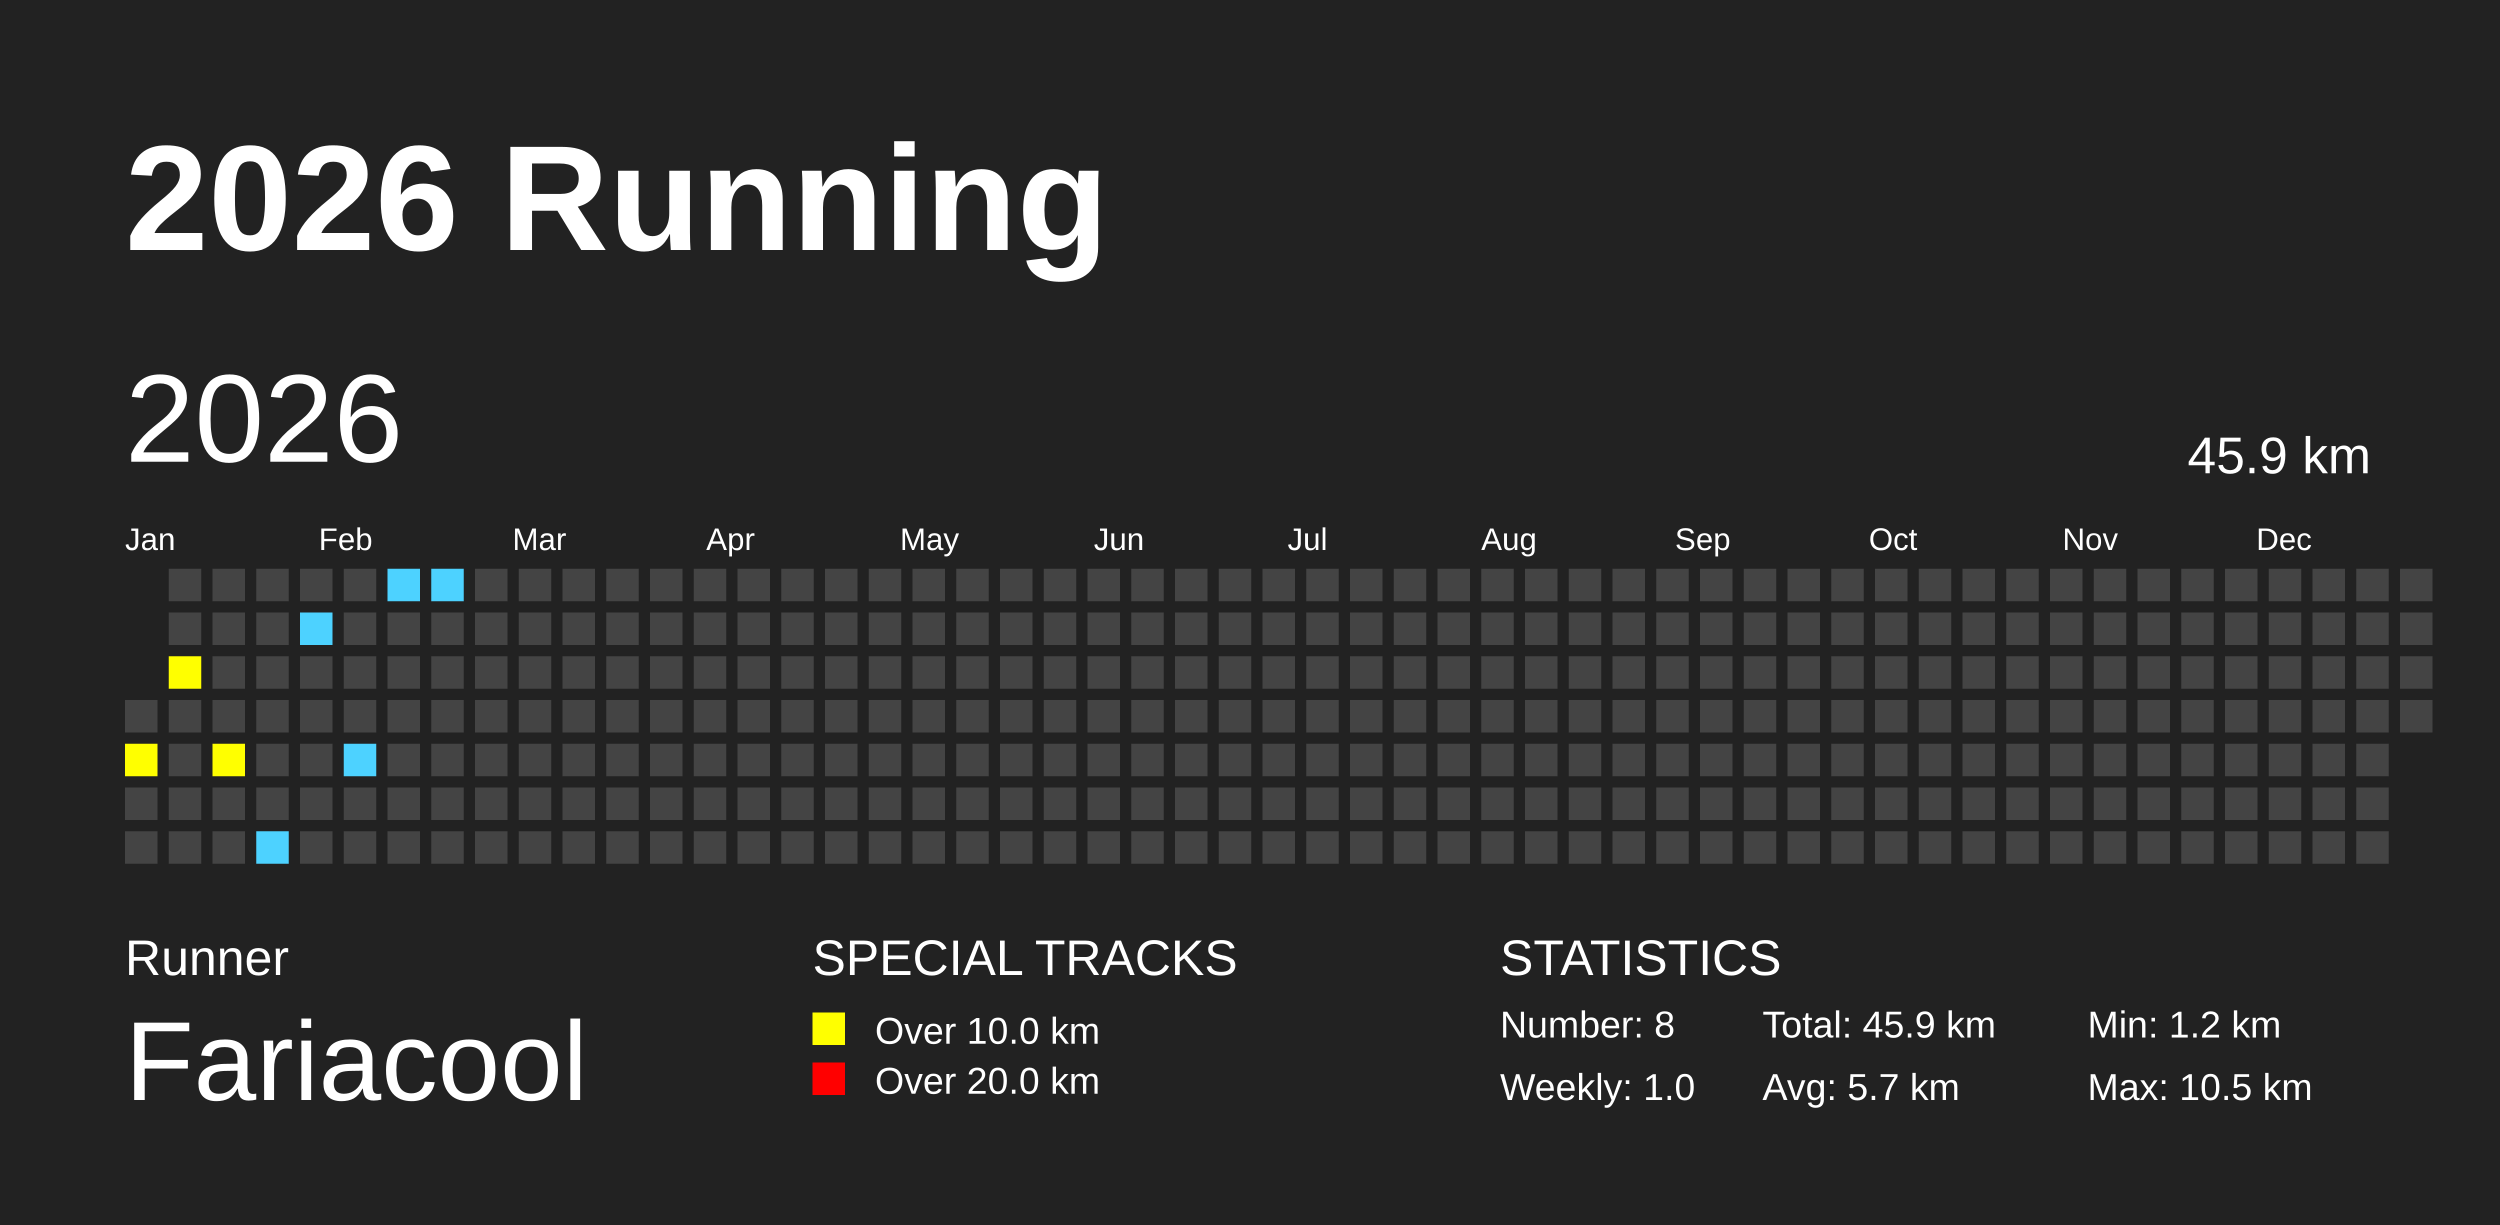
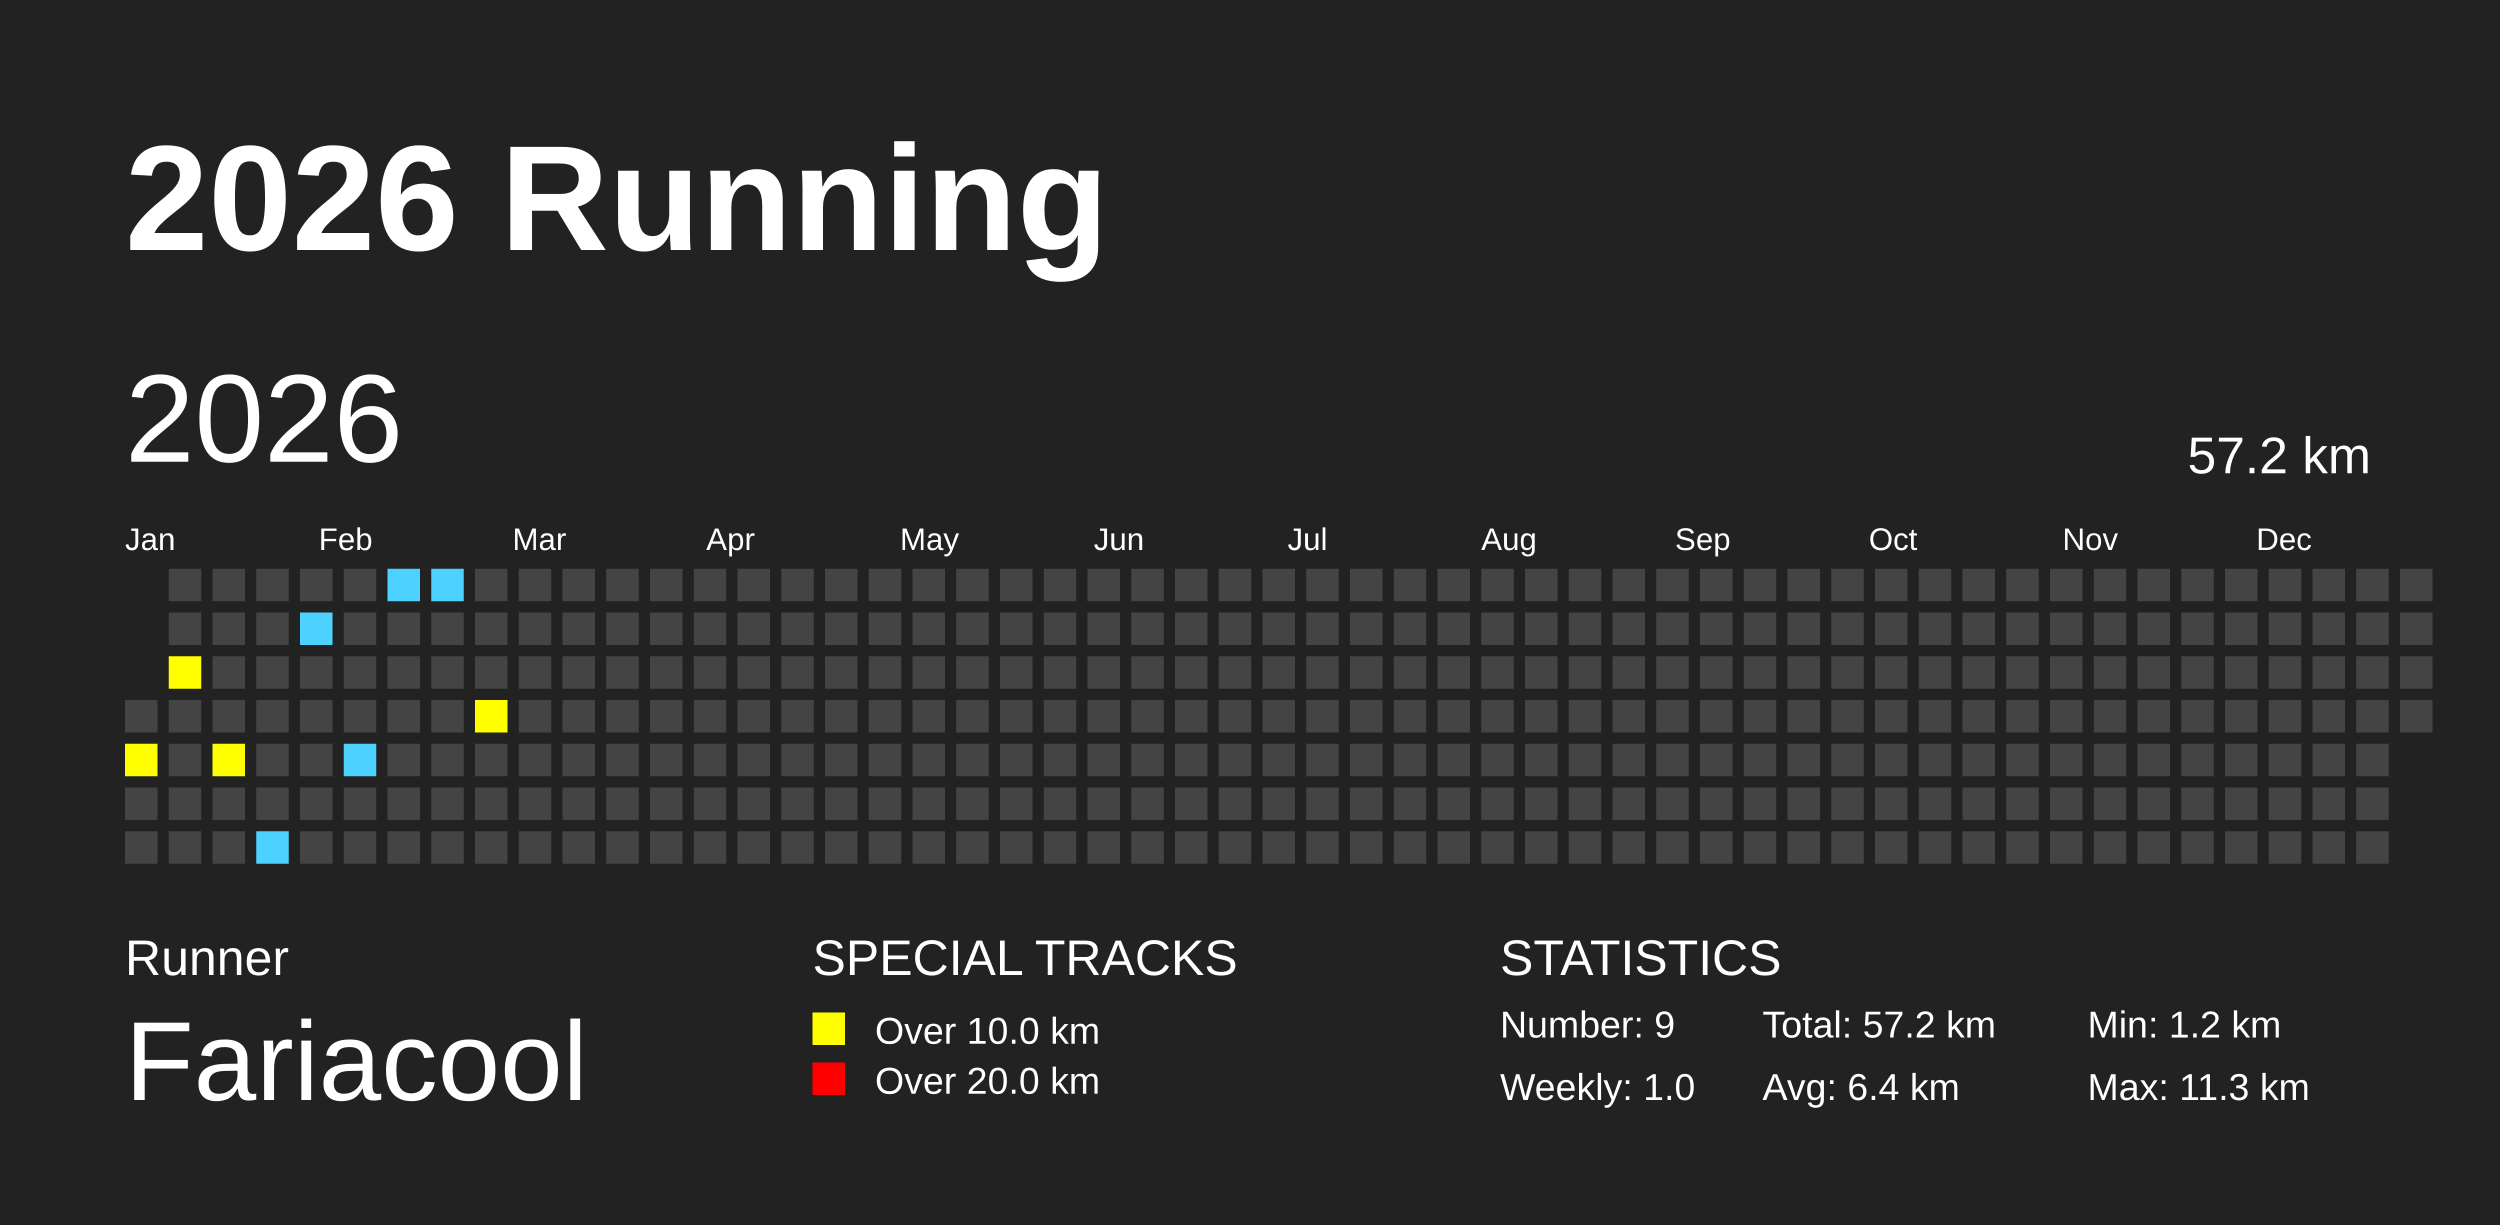
<svg xmlns="http://www.w3.org/2000/svg" baseProfile="full" height="98mm" version="1.1" viewBox="0,0,200,98" width="200mm">
  <defs />
  <rect fill="#222222" height="98" width="200" x="0" y="0" />
  <text fill="#FFFFFF" style="font-size:12px; font-family:Arial; font-weight:bold;" x="10" y="20">2026 Running</text>
  <text fill="#FFFFFF" style="font-size:4px; font-family:Arial" x="10" y="78">Runner</text>
  <text fill="#FFFFFF" style="font-size:9px; font-family:Arial" x="10" y="88">Fariacool</text>
  <text fill="#FFFFFF" style="font-size:4px; font-family:Arial" x="65" y="78">SPECIAL TRACKS</text>
  <rect fill="yellow" height="2.6" width="2.6" x="65" y="81" />
  <text fill="#FFFFFF" style="font-size:3px; font-family:Arial" x="70" y="83.5">Over 10.0 km</text>
  <rect fill="red" height="2.6" width="2.6" x="65" y="85" />
  <text fill="#FFFFFF" style="font-size:3px; font-family:Arial" x="70" y="87.5">Over 20.0 km</text>
  <text fill="#FFFFFF" style="font-size:4px; font-family:Arial" x="120" y="78">STATISTICS</text>
-   <text fill="#FFFFFF" style="font-size:3px; font-family:Arial" x="120" y="83">Number: 8</text>
+   <text fill="#FFFFFF" style="font-size:3px; font-family:Arial" x="120" y="83">Number: 9</text>
  <text fill="#FFFFFF" style="font-size:3px; font-family:Arial" x="120" y="88">Weekly: 1.0</text>
-   <text fill="#FFFFFF" style="font-size:3px; font-family:Arial" x="141" y="83">Total: 45.9 km</text>
-   <text fill="#FFFFFF" style="font-size:3px; font-family:Arial" x="141" y="88">Avg: 5.7 km</text>
+   <text fill="#FFFFFF" style="font-size:3px; font-family:Arial" x="141" y="83">Total: 57.2 km</text>
+   <text fill="#FFFFFF" style="font-size:3px; font-family:Arial" x="141" y="88">Avg: 6.4 km</text>
  <text fill="#FFFFFF" style="font-size:3px; font-family:Arial" x="167" y="83">Min: 1.2 km</text>
-   <text fill="#FFFFFF" style="font-size:3px; font-family:Arial" x="167" y="88">Max: 10.5 km</text>
+   <text fill="#FFFFFF" style="font-size:3px; font-family:Arial" x="167" y="88">Max: 11.3 km</text>
  <text dominant-baseline="hanging" fill="#FFFFFF" style="font-size:10.0px; font-family:Arial;" x="10" y="30">2026</text>
-   <text dominant-baseline="hanging" fill="#FFFFFF" style="font-size:4.125px; font-family:Arial;" x="175" y="35">45.9 km</text>
+   <text dominant-baseline="hanging" fill="#FFFFFF" style="font-size:4.125px; font-family:Arial;" x="175" y="35">57.2 km</text>
  <text fill="#FFFFFF" style="font-size:2.5px; font-family:Arial" x="10.0" y="44">Jan</text>
  <text fill="#FFFFFF" style="font-size:2.5px; font-family:Arial" x="25.5" y="44">Feb</text>
  <text fill="#FFFFFF" style="font-size:2.5px; font-family:Arial" x="41.0" y="44">Mar</text>
  <text fill="#FFFFFF" style="font-size:2.5px; font-family:Arial" x="56.5" y="44">Apr</text>
  <text fill="#FFFFFF" style="font-size:2.5px; font-family:Arial" x="72.0" y="44">May</text>
  <text fill="#FFFFFF" style="font-size:2.5px; font-family:Arial" x="87.5" y="44">Jun</text>
  <text fill="#FFFFFF" style="font-size:2.5px; font-family:Arial" x="103.0" y="44">Jul</text>
  <text fill="#FFFFFF" style="font-size:2.5px; font-family:Arial" x="118.5" y="44">Aug</text>
  <text fill="#FFFFFF" style="font-size:2.5px; font-family:Arial" x="134.0" y="44">Sep</text>
  <text fill="#FFFFFF" style="font-size:2.5px; font-family:Arial" x="149.5" y="44">Oct</text>
  <text fill="#FFFFFF" style="font-size:2.5px; font-family:Arial" x="165.0" y="44">Nov</text>
  <text fill="#FFFFFF" style="font-size:2.5px; font-family:Arial" x="180.5" y="44">Dec</text>
  <rect fill="#444444" height="2.6" width="2.6" x="10.0" y="56.0" />
  <rect fill="yellow" height="2.6" width="2.6" x="10.0" y="59.5" />
  <rect fill="#444444" height="2.6" width="2.6" x="10.0" y="63.0" />
  <rect fill="#444444" height="2.6" width="2.6" x="10.0" y="66.5" />
  <rect fill="#444444" height="2.6" width="2.6" x="13.5" y="45.5" />
  <rect fill="#444444" height="2.6" width="2.6" x="13.5" y="49.0" />
  <rect fill="yellow" height="2.6" width="2.6" x="13.5" y="52.5" />
  <rect fill="#444444" height="2.6" width="2.6" x="13.5" y="56.0" />
  <rect fill="#444444" height="2.6" width="2.6" x="13.5" y="59.5" />
  <rect fill="#444444" height="2.6" width="2.6" x="13.5" y="63.0" />
  <rect fill="#444444" height="2.6" width="2.6" x="13.5" y="66.5" />
  <rect fill="#444444" height="2.6" width="2.6" x="17.0" y="45.5" />
  <rect fill="#444444" height="2.6" width="2.6" x="17.0" y="49.0" />
  <rect fill="#444444" height="2.6" width="2.6" x="17.0" y="52.5" />
  <rect fill="#444444" height="2.6" width="2.6" x="17.0" y="56.0" />
  <rect fill="yellow" height="2.6" width="2.6" x="17.0" y="59.5" />
  <rect fill="#444444" height="2.6" width="2.6" x="17.0" y="63.0" />
  <rect fill="#444444" height="2.6" width="2.6" x="17.0" y="66.5" />
  <rect fill="#444444" height="2.6" width="2.6" x="20.5" y="45.5" />
  <rect fill="#444444" height="2.6" width="2.6" x="20.5" y="49.0" />
  <rect fill="#444444" height="2.6" width="2.6" x="20.5" y="52.5" />
  <rect fill="#444444" height="2.6" width="2.6" x="20.5" y="56.0" />
  <rect fill="#444444" height="2.6" width="2.6" x="20.5" y="59.5" />
  <rect fill="#444444" height="2.6" width="2.6" x="20.5" y="63.0" />
  <rect fill="#4DD2FF" height="2.6" width="2.6" x="20.5" y="66.5" />
  <rect fill="#444444" height="2.6" width="2.6" x="24.0" y="45.5" />
  <rect fill="#4DD2FF" height="2.6" width="2.6" x="24.0" y="49.0" />
  <rect fill="#444444" height="2.6" width="2.6" x="24.0" y="52.5" />
  <rect fill="#444444" height="2.6" width="2.6" x="24.0" y="56.0" />
  <rect fill="#444444" height="2.6" width="2.6" x="24.0" y="59.5" />
  <rect fill="#444444" height="2.6" width="2.6" x="24.0" y="63.0" />
  <rect fill="#444444" height="2.6" width="2.6" x="24.0" y="66.5" />
  <rect fill="#444444" height="2.6" width="2.6" x="27.5" y="45.5" />
  <rect fill="#444444" height="2.6" width="2.6" x="27.5" y="49.0" />
  <rect fill="#444444" height="2.6" width="2.6" x="27.5" y="52.5" />
  <rect fill="#444444" height="2.6" width="2.6" x="27.5" y="56.0" />
  <rect fill="#4DD2FF" height="2.6" width="2.6" x="27.5" y="59.5" />
  <rect fill="#444444" height="2.6" width="2.6" x="27.5" y="63.0" />
  <rect fill="#444444" height="2.6" width="2.6" x="27.5" y="66.5" />
  <rect fill="#4DD2FF" height="2.6" width="2.6" x="31.0" y="45.5" />
  <rect fill="#444444" height="2.6" width="2.6" x="31.0" y="49.0" />
  <rect fill="#444444" height="2.6" width="2.6" x="31.0" y="52.5" />
  <rect fill="#444444" height="2.6" width="2.6" x="31.0" y="56.0" />
  <rect fill="#444444" height="2.6" width="2.6" x="31.0" y="59.5" />
  <rect fill="#444444" height="2.6" width="2.6" x="31.0" y="63.0" />
  <rect fill="#444444" height="2.6" width="2.6" x="31.0" y="66.5" />
  <rect fill="#4DD2FF" height="2.6" width="2.6" x="34.5" y="45.5" />
  <rect fill="#444444" height="2.6" width="2.6" x="34.5" y="49.0" />
  <rect fill="#444444" height="2.6" width="2.6" x="34.5" y="52.5" />
  <rect fill="#444444" height="2.6" width="2.6" x="34.5" y="56.0" />
  <rect fill="#444444" height="2.6" width="2.6" x="34.5" y="59.5" />
  <rect fill="#444444" height="2.6" width="2.6" x="34.5" y="63.0" />
  <rect fill="#444444" height="2.6" width="2.6" x="34.5" y="66.5" />
  <rect fill="#444444" height="2.6" width="2.6" x="38.0" y="45.5" />
  <rect fill="#444444" height="2.6" width="2.6" x="38.0" y="49.0" />
  <rect fill="#444444" height="2.6" width="2.6" x="38.0" y="52.5" />
-   <rect fill="#444444" height="2.6" width="2.6" x="38.0" y="56.0" />
+   <rect fill="yellow" height="2.6" width="2.6" x="38.0" y="56.0" />
  <rect fill="#444444" height="2.6" width="2.6" x="38.0" y="59.5" />
  <rect fill="#444444" height="2.6" width="2.6" x="38.0" y="63.0" />
  <rect fill="#444444" height="2.6" width="2.6" x="38.0" y="66.5" />
  <rect fill="#444444" height="2.6" width="2.6" x="41.5" y="45.5" />
  <rect fill="#444444" height="2.6" width="2.6" x="41.5" y="49.0" />
  <rect fill="#444444" height="2.6" width="2.6" x="41.5" y="52.5" />
  <rect fill="#444444" height="2.6" width="2.6" x="41.5" y="56.0" />
  <rect fill="#444444" height="2.6" width="2.6" x="41.5" y="59.5" />
  <rect fill="#444444" height="2.6" width="2.6" x="41.5" y="63.0" />
  <rect fill="#444444" height="2.6" width="2.6" x="41.5" y="66.5" />
  <rect fill="#444444" height="2.6" width="2.6" x="45.0" y="45.5" />
  <rect fill="#444444" height="2.6" width="2.6" x="45.0" y="49.0" />
  <rect fill="#444444" height="2.6" width="2.6" x="45.0" y="52.5" />
  <rect fill="#444444" height="2.6" width="2.6" x="45.0" y="56.0" />
  <rect fill="#444444" height="2.6" width="2.6" x="45.0" y="59.5" />
  <rect fill="#444444" height="2.6" width="2.6" x="45.0" y="63.0" />
  <rect fill="#444444" height="2.6" width="2.6" x="45.0" y="66.5" />
  <rect fill="#444444" height="2.6" width="2.6" x="48.5" y="45.5" />
  <rect fill="#444444" height="2.6" width="2.6" x="48.5" y="49.0" />
  <rect fill="#444444" height="2.6" width="2.6" x="48.5" y="52.5" />
  <rect fill="#444444" height="2.6" width="2.6" x="48.5" y="56.0" />
  <rect fill="#444444" height="2.6" width="2.6" x="48.5" y="59.5" />
  <rect fill="#444444" height="2.6" width="2.6" x="48.5" y="63.0" />
  <rect fill="#444444" height="2.6" width="2.6" x="48.5" y="66.5" />
  <rect fill="#444444" height="2.6" width="2.6" x="52.0" y="45.5" />
  <rect fill="#444444" height="2.6" width="2.6" x="52.0" y="49.0" />
  <rect fill="#444444" height="2.6" width="2.6" x="52.0" y="52.5" />
  <rect fill="#444444" height="2.6" width="2.6" x="52.0" y="56.0" />
  <rect fill="#444444" height="2.6" width="2.6" x="52.0" y="59.5" />
  <rect fill="#444444" height="2.6" width="2.6" x="52.0" y="63.0" />
  <rect fill="#444444" height="2.6" width="2.6" x="52.0" y="66.5" />
  <rect fill="#444444" height="2.6" width="2.6" x="55.5" y="45.5" />
  <rect fill="#444444" height="2.6" width="2.6" x="55.5" y="49.0" />
  <rect fill="#444444" height="2.6" width="2.6" x="55.5" y="52.5" />
  <rect fill="#444444" height="2.6" width="2.6" x="55.5" y="56.0" />
  <rect fill="#444444" height="2.6" width="2.6" x="55.5" y="59.5" />
  <rect fill="#444444" height="2.6" width="2.6" x="55.5" y="63.0" />
  <rect fill="#444444" height="2.6" width="2.6" x="55.5" y="66.5" />
  <rect fill="#444444" height="2.6" width="2.6" x="59.0" y="45.5" />
  <rect fill="#444444" height="2.6" width="2.6" x="59.0" y="49.0" />
  <rect fill="#444444" height="2.6" width="2.6" x="59.0" y="52.5" />
  <rect fill="#444444" height="2.6" width="2.6" x="59.0" y="56.0" />
  <rect fill="#444444" height="2.6" width="2.6" x="59.0" y="59.5" />
  <rect fill="#444444" height="2.6" width="2.6" x="59.0" y="63.0" />
  <rect fill="#444444" height="2.6" width="2.6" x="59.0" y="66.5" />
  <rect fill="#444444" height="2.6" width="2.6" x="62.5" y="45.5" />
  <rect fill="#444444" height="2.6" width="2.6" x="62.5" y="49.0" />
  <rect fill="#444444" height="2.6" width="2.6" x="62.5" y="52.5" />
  <rect fill="#444444" height="2.6" width="2.6" x="62.5" y="56.0" />
  <rect fill="#444444" height="2.6" width="2.6" x="62.5" y="59.5" />
  <rect fill="#444444" height="2.6" width="2.6" x="62.5" y="63.0" />
  <rect fill="#444444" height="2.6" width="2.6" x="62.5" y="66.5" />
  <rect fill="#444444" height="2.6" width="2.6" x="66.0" y="45.5" />
  <rect fill="#444444" height="2.6" width="2.6" x="66.0" y="49.0" />
  <rect fill="#444444" height="2.6" width="2.6" x="66.0" y="52.5" />
  <rect fill="#444444" height="2.6" width="2.6" x="66.0" y="56.0" />
  <rect fill="#444444" height="2.6" width="2.6" x="66.0" y="59.5" />
  <rect fill="#444444" height="2.6" width="2.6" x="66.0" y="63.0" />
  <rect fill="#444444" height="2.6" width="2.6" x="66.0" y="66.5" />
  <rect fill="#444444" height="2.6" width="2.6" x="69.5" y="45.5" />
  <rect fill="#444444" height="2.6" width="2.6" x="69.5" y="49.0" />
  <rect fill="#444444" height="2.6" width="2.6" x="69.5" y="52.5" />
  <rect fill="#444444" height="2.6" width="2.6" x="69.5" y="56.0" />
  <rect fill="#444444" height="2.6" width="2.6" x="69.5" y="59.5" />
  <rect fill="#444444" height="2.6" width="2.6" x="69.5" y="63.0" />
  <rect fill="#444444" height="2.6" width="2.6" x="69.5" y="66.5" />
  <rect fill="#444444" height="2.6" width="2.6" x="73.0" y="45.5" />
  <rect fill="#444444" height="2.6" width="2.6" x="73.0" y="49.0" />
  <rect fill="#444444" height="2.6" width="2.6" x="73.0" y="52.5" />
  <rect fill="#444444" height="2.6" width="2.6" x="73.0" y="56.0" />
  <rect fill="#444444" height="2.6" width="2.6" x="73.0" y="59.5" />
  <rect fill="#444444" height="2.6" width="2.6" x="73.0" y="63.0" />
  <rect fill="#444444" height="2.6" width="2.6" x="73.0" y="66.5" />
  <rect fill="#444444" height="2.6" width="2.6" x="76.5" y="45.5" />
  <rect fill="#444444" height="2.6" width="2.6" x="76.5" y="49.0" />
  <rect fill="#444444" height="2.6" width="2.6" x="76.5" y="52.5" />
  <rect fill="#444444" height="2.6" width="2.6" x="76.5" y="56.0" />
  <rect fill="#444444" height="2.6" width="2.6" x="76.5" y="59.5" />
  <rect fill="#444444" height="2.6" width="2.6" x="76.5" y="63.0" />
  <rect fill="#444444" height="2.6" width="2.6" x="76.5" y="66.5" />
  <rect fill="#444444" height="2.6" width="2.6" x="80.0" y="45.5" />
  <rect fill="#444444" height="2.6" width="2.6" x="80.0" y="49.0" />
  <rect fill="#444444" height="2.6" width="2.6" x="80.0" y="52.5" />
  <rect fill="#444444" height="2.6" width="2.6" x="80.0" y="56.0" />
  <rect fill="#444444" height="2.6" width="2.6" x="80.0" y="59.5" />
  <rect fill="#444444" height="2.6" width="2.6" x="80.0" y="63.0" />
  <rect fill="#444444" height="2.6" width="2.6" x="80.0" y="66.5" />
  <rect fill="#444444" height="2.6" width="2.6" x="83.5" y="45.5" />
  <rect fill="#444444" height="2.6" width="2.6" x="83.5" y="49.0" />
  <rect fill="#444444" height="2.6" width="2.6" x="83.5" y="52.5" />
  <rect fill="#444444" height="2.6" width="2.6" x="83.5" y="56.0" />
  <rect fill="#444444" height="2.6" width="2.6" x="83.5" y="59.5" />
  <rect fill="#444444" height="2.6" width="2.6" x="83.5" y="63.0" />
  <rect fill="#444444" height="2.6" width="2.6" x="83.5" y="66.5" />
  <rect fill="#444444" height="2.6" width="2.6" x="87.0" y="45.5" />
  <rect fill="#444444" height="2.6" width="2.6" x="87.0" y="49.0" />
  <rect fill="#444444" height="2.6" width="2.6" x="87.0" y="52.5" />
  <rect fill="#444444" height="2.6" width="2.6" x="87.0" y="56.0" />
  <rect fill="#444444" height="2.6" width="2.6" x="87.0" y="59.5" />
  <rect fill="#444444" height="2.6" width="2.6" x="87.0" y="63.0" />
  <rect fill="#444444" height="2.6" width="2.6" x="87.0" y="66.5" />
  <rect fill="#444444" height="2.6" width="2.6" x="90.5" y="45.5" />
  <rect fill="#444444" height="2.6" width="2.6" x="90.5" y="49.0" />
  <rect fill="#444444" height="2.6" width="2.6" x="90.5" y="52.5" />
  <rect fill="#444444" height="2.6" width="2.6" x="90.5" y="56.0" />
  <rect fill="#444444" height="2.6" width="2.6" x="90.5" y="59.5" />
  <rect fill="#444444" height="2.6" width="2.6" x="90.5" y="63.0" />
  <rect fill="#444444" height="2.6" width="2.6" x="90.5" y="66.5" />
  <rect fill="#444444" height="2.6" width="2.6" x="94.0" y="45.5" />
  <rect fill="#444444" height="2.6" width="2.6" x="94.0" y="49.0" />
  <rect fill="#444444" height="2.6" width="2.6" x="94.0" y="52.5" />
  <rect fill="#444444" height="2.6" width="2.6" x="94.0" y="56.0" />
  <rect fill="#444444" height="2.6" width="2.6" x="94.0" y="59.5" />
  <rect fill="#444444" height="2.6" width="2.6" x="94.0" y="63.0" />
  <rect fill="#444444" height="2.6" width="2.6" x="94.0" y="66.5" />
  <rect fill="#444444" height="2.6" width="2.6" x="97.5" y="45.5" />
  <rect fill="#444444" height="2.6" width="2.6" x="97.5" y="49.0" />
  <rect fill="#444444" height="2.6" width="2.6" x="97.5" y="52.5" />
  <rect fill="#444444" height="2.6" width="2.6" x="97.5" y="56.0" />
  <rect fill="#444444" height="2.6" width="2.6" x="97.5" y="59.5" />
  <rect fill="#444444" height="2.6" width="2.6" x="97.5" y="63.0" />
  <rect fill="#444444" height="2.6" width="2.6" x="97.5" y="66.5" />
  <rect fill="#444444" height="2.6" width="2.6" x="101.0" y="45.5" />
  <rect fill="#444444" height="2.6" width="2.6" x="101.0" y="49.0" />
  <rect fill="#444444" height="2.6" width="2.6" x="101.0" y="52.5" />
  <rect fill="#444444" height="2.6" width="2.6" x="101.0" y="56.0" />
  <rect fill="#444444" height="2.6" width="2.6" x="101.0" y="59.5" />
  <rect fill="#444444" height="2.6" width="2.6" x="101.0" y="63.0" />
  <rect fill="#444444" height="2.6" width="2.6" x="101.0" y="66.5" />
  <rect fill="#444444" height="2.6" width="2.6" x="104.5" y="45.5" />
  <rect fill="#444444" height="2.6" width="2.6" x="104.5" y="49.0" />
  <rect fill="#444444" height="2.6" width="2.6" x="104.5" y="52.5" />
  <rect fill="#444444" height="2.6" width="2.6" x="104.5" y="56.0" />
  <rect fill="#444444" height="2.6" width="2.6" x="104.5" y="59.5" />
  <rect fill="#444444" height="2.6" width="2.6" x="104.5" y="63.0" />
  <rect fill="#444444" height="2.6" width="2.6" x="104.5" y="66.5" />
  <rect fill="#444444" height="2.6" width="2.6" x="108.0" y="45.5" />
  <rect fill="#444444" height="2.6" width="2.6" x="108.0" y="49.0" />
  <rect fill="#444444" height="2.6" width="2.6" x="108.0" y="52.5" />
  <rect fill="#444444" height="2.6" width="2.6" x="108.0" y="56.0" />
  <rect fill="#444444" height="2.6" width="2.6" x="108.0" y="59.5" />
  <rect fill="#444444" height="2.6" width="2.6" x="108.0" y="63.0" />
  <rect fill="#444444" height="2.6" width="2.6" x="108.0" y="66.5" />
  <rect fill="#444444" height="2.6" width="2.6" x="111.5" y="45.5" />
  <rect fill="#444444" height="2.6" width="2.6" x="111.5" y="49.0" />
  <rect fill="#444444" height="2.6" width="2.6" x="111.5" y="52.5" />
  <rect fill="#444444" height="2.6" width="2.6" x="111.5" y="56.0" />
  <rect fill="#444444" height="2.6" width="2.6" x="111.5" y="59.5" />
  <rect fill="#444444" height="2.6" width="2.6" x="111.5" y="63.0" />
  <rect fill="#444444" height="2.6" width="2.6" x="111.5" y="66.5" />
  <rect fill="#444444" height="2.6" width="2.6" x="115.0" y="45.5" />
  <rect fill="#444444" height="2.6" width="2.6" x="115.0" y="49.0" />
  <rect fill="#444444" height="2.6" width="2.6" x="115.0" y="52.5" />
  <rect fill="#444444" height="2.6" width="2.6" x="115.0" y="56.0" />
  <rect fill="#444444" height="2.6" width="2.6" x="115.0" y="59.5" />
  <rect fill="#444444" height="2.6" width="2.6" x="115.0" y="63.0" />
  <rect fill="#444444" height="2.6" width="2.6" x="115.0" y="66.5" />
  <rect fill="#444444" height="2.6" width="2.6" x="118.5" y="45.5" />
  <rect fill="#444444" height="2.6" width="2.6" x="118.5" y="49.0" />
  <rect fill="#444444" height="2.6" width="2.6" x="118.5" y="52.5" />
  <rect fill="#444444" height="2.6" width="2.6" x="118.5" y="56.0" />
  <rect fill="#444444" height="2.6" width="2.6" x="118.5" y="59.5" />
  <rect fill="#444444" height="2.6" width="2.6" x="118.5" y="63.0" />
  <rect fill="#444444" height="2.6" width="2.6" x="118.5" y="66.5" />
  <rect fill="#444444" height="2.6" width="2.6" x="122.0" y="45.5" />
  <rect fill="#444444" height="2.6" width="2.6" x="122.0" y="49.0" />
  <rect fill="#444444" height="2.6" width="2.6" x="122.0" y="52.5" />
  <rect fill="#444444" height="2.6" width="2.6" x="122.0" y="56.0" />
  <rect fill="#444444" height="2.6" width="2.6" x="122.0" y="59.5" />
  <rect fill="#444444" height="2.6" width="2.6" x="122.0" y="63.0" />
  <rect fill="#444444" height="2.6" width="2.6" x="122.0" y="66.5" />
  <rect fill="#444444" height="2.6" width="2.6" x="125.5" y="45.5" />
  <rect fill="#444444" height="2.6" width="2.6" x="125.5" y="49.0" />
  <rect fill="#444444" height="2.6" width="2.6" x="125.5" y="52.5" />
  <rect fill="#444444" height="2.6" width="2.6" x="125.5" y="56.0" />
  <rect fill="#444444" height="2.6" width="2.6" x="125.5" y="59.5" />
  <rect fill="#444444" height="2.6" width="2.6" x="125.5" y="63.0" />
  <rect fill="#444444" height="2.6" width="2.6" x="125.5" y="66.5" />
  <rect fill="#444444" height="2.6" width="2.6" x="129.0" y="45.5" />
  <rect fill="#444444" height="2.6" width="2.6" x="129.0" y="49.0" />
  <rect fill="#444444" height="2.6" width="2.6" x="129.0" y="52.5" />
  <rect fill="#444444" height="2.6" width="2.6" x="129.0" y="56.0" />
  <rect fill="#444444" height="2.6" width="2.6" x="129.0" y="59.5" />
  <rect fill="#444444" height="2.6" width="2.6" x="129.0" y="63.0" />
  <rect fill="#444444" height="2.6" width="2.6" x="129.0" y="66.5" />
  <rect fill="#444444" height="2.6" width="2.6" x="132.5" y="45.5" />
  <rect fill="#444444" height="2.6" width="2.6" x="132.5" y="49.0" />
  <rect fill="#444444" height="2.6" width="2.6" x="132.5" y="52.5" />
  <rect fill="#444444" height="2.6" width="2.6" x="132.5" y="56.0" />
  <rect fill="#444444" height="2.6" width="2.6" x="132.5" y="59.5" />
  <rect fill="#444444" height="2.6" width="2.6" x="132.5" y="63.0" />
  <rect fill="#444444" height="2.6" width="2.6" x="132.5" y="66.5" />
  <rect fill="#444444" height="2.6" width="2.6" x="136.0" y="45.5" />
  <rect fill="#444444" height="2.6" width="2.6" x="136.0" y="49.0" />
  <rect fill="#444444" height="2.6" width="2.6" x="136.0" y="52.5" />
  <rect fill="#444444" height="2.6" width="2.6" x="136.0" y="56.0" />
  <rect fill="#444444" height="2.6" width="2.6" x="136.0" y="59.5" />
  <rect fill="#444444" height="2.6" width="2.6" x="136.0" y="63.0" />
  <rect fill="#444444" height="2.6" width="2.6" x="136.0" y="66.5" />
  <rect fill="#444444" height="2.6" width="2.6" x="139.5" y="45.5" />
  <rect fill="#444444" height="2.6" width="2.6" x="139.5" y="49.0" />
  <rect fill="#444444" height="2.6" width="2.6" x="139.5" y="52.5" />
  <rect fill="#444444" height="2.6" width="2.6" x="139.5" y="56.0" />
  <rect fill="#444444" height="2.6" width="2.6" x="139.5" y="59.5" />
  <rect fill="#444444" height="2.6" width="2.6" x="139.5" y="63.0" />
  <rect fill="#444444" height="2.6" width="2.6" x="139.5" y="66.5" />
  <rect fill="#444444" height="2.6" width="2.6" x="143.0" y="45.5" />
  <rect fill="#444444" height="2.6" width="2.6" x="143.0" y="49.0" />
  <rect fill="#444444" height="2.6" width="2.6" x="143.0" y="52.5" />
  <rect fill="#444444" height="2.6" width="2.6" x="143.0" y="56.0" />
  <rect fill="#444444" height="2.6" width="2.6" x="143.0" y="59.5" />
  <rect fill="#444444" height="2.6" width="2.6" x="143.0" y="63.0" />
  <rect fill="#444444" height="2.6" width="2.6" x="143.0" y="66.5" />
  <rect fill="#444444" height="2.6" width="2.6" x="146.5" y="45.5" />
  <rect fill="#444444" height="2.6" width="2.6" x="146.5" y="49.0" />
  <rect fill="#444444" height="2.6" width="2.6" x="146.5" y="52.5" />
  <rect fill="#444444" height="2.6" width="2.6" x="146.5" y="56.0" />
  <rect fill="#444444" height="2.6" width="2.6" x="146.5" y="59.5" />
  <rect fill="#444444" height="2.6" width="2.6" x="146.5" y="63.0" />
  <rect fill="#444444" height="2.6" width="2.6" x="146.5" y="66.5" />
  <rect fill="#444444" height="2.6" width="2.6" x="150.0" y="45.5" />
  <rect fill="#444444" height="2.6" width="2.6" x="150.0" y="49.0" />
  <rect fill="#444444" height="2.6" width="2.6" x="150.0" y="52.5" />
  <rect fill="#444444" height="2.6" width="2.6" x="150.0" y="56.0" />
  <rect fill="#444444" height="2.6" width="2.6" x="150.0" y="59.5" />
  <rect fill="#444444" height="2.6" width="2.6" x="150.0" y="63.0" />
  <rect fill="#444444" height="2.6" width="2.6" x="150.0" y="66.5" />
  <rect fill="#444444" height="2.6" width="2.6" x="153.5" y="45.5" />
  <rect fill="#444444" height="2.6" width="2.6" x="153.5" y="49.0" />
  <rect fill="#444444" height="2.6" width="2.6" x="153.5" y="52.5" />
  <rect fill="#444444" height="2.6" width="2.6" x="153.5" y="56.0" />
  <rect fill="#444444" height="2.6" width="2.6" x="153.5" y="59.5" />
  <rect fill="#444444" height="2.6" width="2.6" x="153.5" y="63.0" />
  <rect fill="#444444" height="2.6" width="2.6" x="153.5" y="66.5" />
  <rect fill="#444444" height="2.6" width="2.6" x="157.0" y="45.5" />
  <rect fill="#444444" height="2.6" width="2.6" x="157.0" y="49.0" />
  <rect fill="#444444" height="2.6" width="2.6" x="157.0" y="52.5" />
  <rect fill="#444444" height="2.6" width="2.6" x="157.0" y="56.0" />
  <rect fill="#444444" height="2.6" width="2.6" x="157.0" y="59.5" />
  <rect fill="#444444" height="2.6" width="2.6" x="157.0" y="63.0" />
  <rect fill="#444444" height="2.6" width="2.6" x="157.0" y="66.5" />
  <rect fill="#444444" height="2.6" width="2.6" x="160.5" y="45.5" />
  <rect fill="#444444" height="2.6" width="2.6" x="160.5" y="49.0" />
  <rect fill="#444444" height="2.6" width="2.6" x="160.5" y="52.5" />
  <rect fill="#444444" height="2.6" width="2.6" x="160.5" y="56.0" />
  <rect fill="#444444" height="2.6" width="2.6" x="160.5" y="59.5" />
  <rect fill="#444444" height="2.6" width="2.6" x="160.5" y="63.0" />
  <rect fill="#444444" height="2.6" width="2.6" x="160.5" y="66.5" />
  <rect fill="#444444" height="2.6" width="2.6" x="164.0" y="45.5" />
  <rect fill="#444444" height="2.6" width="2.6" x="164.0" y="49.0" />
  <rect fill="#444444" height="2.6" width="2.6" x="164.0" y="52.5" />
  <rect fill="#444444" height="2.6" width="2.6" x="164.0" y="56.0" />
  <rect fill="#444444" height="2.6" width="2.6" x="164.0" y="59.5" />
  <rect fill="#444444" height="2.6" width="2.6" x="164.0" y="63.0" />
  <rect fill="#444444" height="2.6" width="2.6" x="164.0" y="66.5" />
  <rect fill="#444444" height="2.6" width="2.6" x="167.5" y="45.5" />
  <rect fill="#444444" height="2.6" width="2.6" x="167.5" y="49.0" />
  <rect fill="#444444" height="2.6" width="2.6" x="167.5" y="52.5" />
  <rect fill="#444444" height="2.6" width="2.6" x="167.5" y="56.0" />
  <rect fill="#444444" height="2.6" width="2.6" x="167.5" y="59.5" />
  <rect fill="#444444" height="2.6" width="2.6" x="167.5" y="63.0" />
  <rect fill="#444444" height="2.6" width="2.6" x="167.5" y="66.5" />
  <rect fill="#444444" height="2.6" width="2.6" x="171.0" y="45.5" />
  <rect fill="#444444" height="2.6" width="2.6" x="171.0" y="49.0" />
  <rect fill="#444444" height="2.6" width="2.6" x="171.0" y="52.5" />
  <rect fill="#444444" height="2.6" width="2.6" x="171.0" y="56.0" />
  <rect fill="#444444" height="2.6" width="2.6" x="171.0" y="59.5" />
  <rect fill="#444444" height="2.6" width="2.6" x="171.0" y="63.0" />
  <rect fill="#444444" height="2.6" width="2.6" x="171.0" y="66.5" />
  <rect fill="#444444" height="2.6" width="2.6" x="174.5" y="45.5" />
  <rect fill="#444444" height="2.6" width="2.6" x="174.5" y="49.0" />
  <rect fill="#444444" height="2.6" width="2.6" x="174.5" y="52.5" />
  <rect fill="#444444" height="2.6" width="2.6" x="174.5" y="56.0" />
  <rect fill="#444444" height="2.6" width="2.6" x="174.5" y="59.5" />
  <rect fill="#444444" height="2.6" width="2.6" x="174.5" y="63.0" />
  <rect fill="#444444" height="2.6" width="2.6" x="174.5" y="66.5" />
  <rect fill="#444444" height="2.6" width="2.6" x="178.0" y="45.5" />
  <rect fill="#444444" height="2.6" width="2.6" x="178.0" y="49.0" />
  <rect fill="#444444" height="2.6" width="2.6" x="178.0" y="52.5" />
  <rect fill="#444444" height="2.6" width="2.6" x="178.0" y="56.0" />
  <rect fill="#444444" height="2.6" width="2.6" x="178.0" y="59.5" />
  <rect fill="#444444" height="2.6" width="2.6" x="178.0" y="63.0" />
  <rect fill="#444444" height="2.6" width="2.6" x="178.0" y="66.5" />
  <rect fill="#444444" height="2.6" width="2.6" x="181.5" y="45.5" />
  <rect fill="#444444" height="2.6" width="2.6" x="181.5" y="49.0" />
  <rect fill="#444444" height="2.6" width="2.6" x="181.5" y="52.5" />
  <rect fill="#444444" height="2.6" width="2.6" x="181.5" y="56.0" />
  <rect fill="#444444" height="2.6" width="2.6" x="181.5" y="59.5" />
  <rect fill="#444444" height="2.6" width="2.6" x="181.5" y="63.0" />
  <rect fill="#444444" height="2.6" width="2.6" x="181.5" y="66.5" />
  <rect fill="#444444" height="2.6" width="2.6" x="185.0" y="45.5" />
  <rect fill="#444444" height="2.6" width="2.6" x="185.0" y="49.0" />
  <rect fill="#444444" height="2.6" width="2.6" x="185.0" y="52.5" />
  <rect fill="#444444" height="2.6" width="2.6" x="185.0" y="56.0" />
  <rect fill="#444444" height="2.6" width="2.6" x="185.0" y="59.5" />
  <rect fill="#444444" height="2.6" width="2.6" x="185.0" y="63.0" />
  <rect fill="#444444" height="2.6" width="2.6" x="185.0" y="66.5" />
  <rect fill="#444444" height="2.6" width="2.6" x="188.5" y="45.5" />
  <rect fill="#444444" height="2.6" width="2.6" x="188.5" y="49.0" />
  <rect fill="#444444" height="2.6" width="2.6" x="188.5" y="52.5" />
  <rect fill="#444444" height="2.6" width="2.6" x="188.5" y="56.0" />
  <rect fill="#444444" height="2.6" width="2.6" x="188.5" y="59.5" />
  <rect fill="#444444" height="2.6" width="2.6" x="188.5" y="63.0" />
  <rect fill="#444444" height="2.6" width="2.6" x="188.5" y="66.5" />
  <rect fill="#444444" height="2.6" width="2.6" x="192.0" y="45.5" />
  <rect fill="#444444" height="2.6" width="2.6" x="192.0" y="49.0" />
  <rect fill="#444444" height="2.6" width="2.6" x="192.0" y="52.5" />
  <rect fill="#444444" height="2.6" width="2.6" x="192.0" y="56.0" />
</svg>
